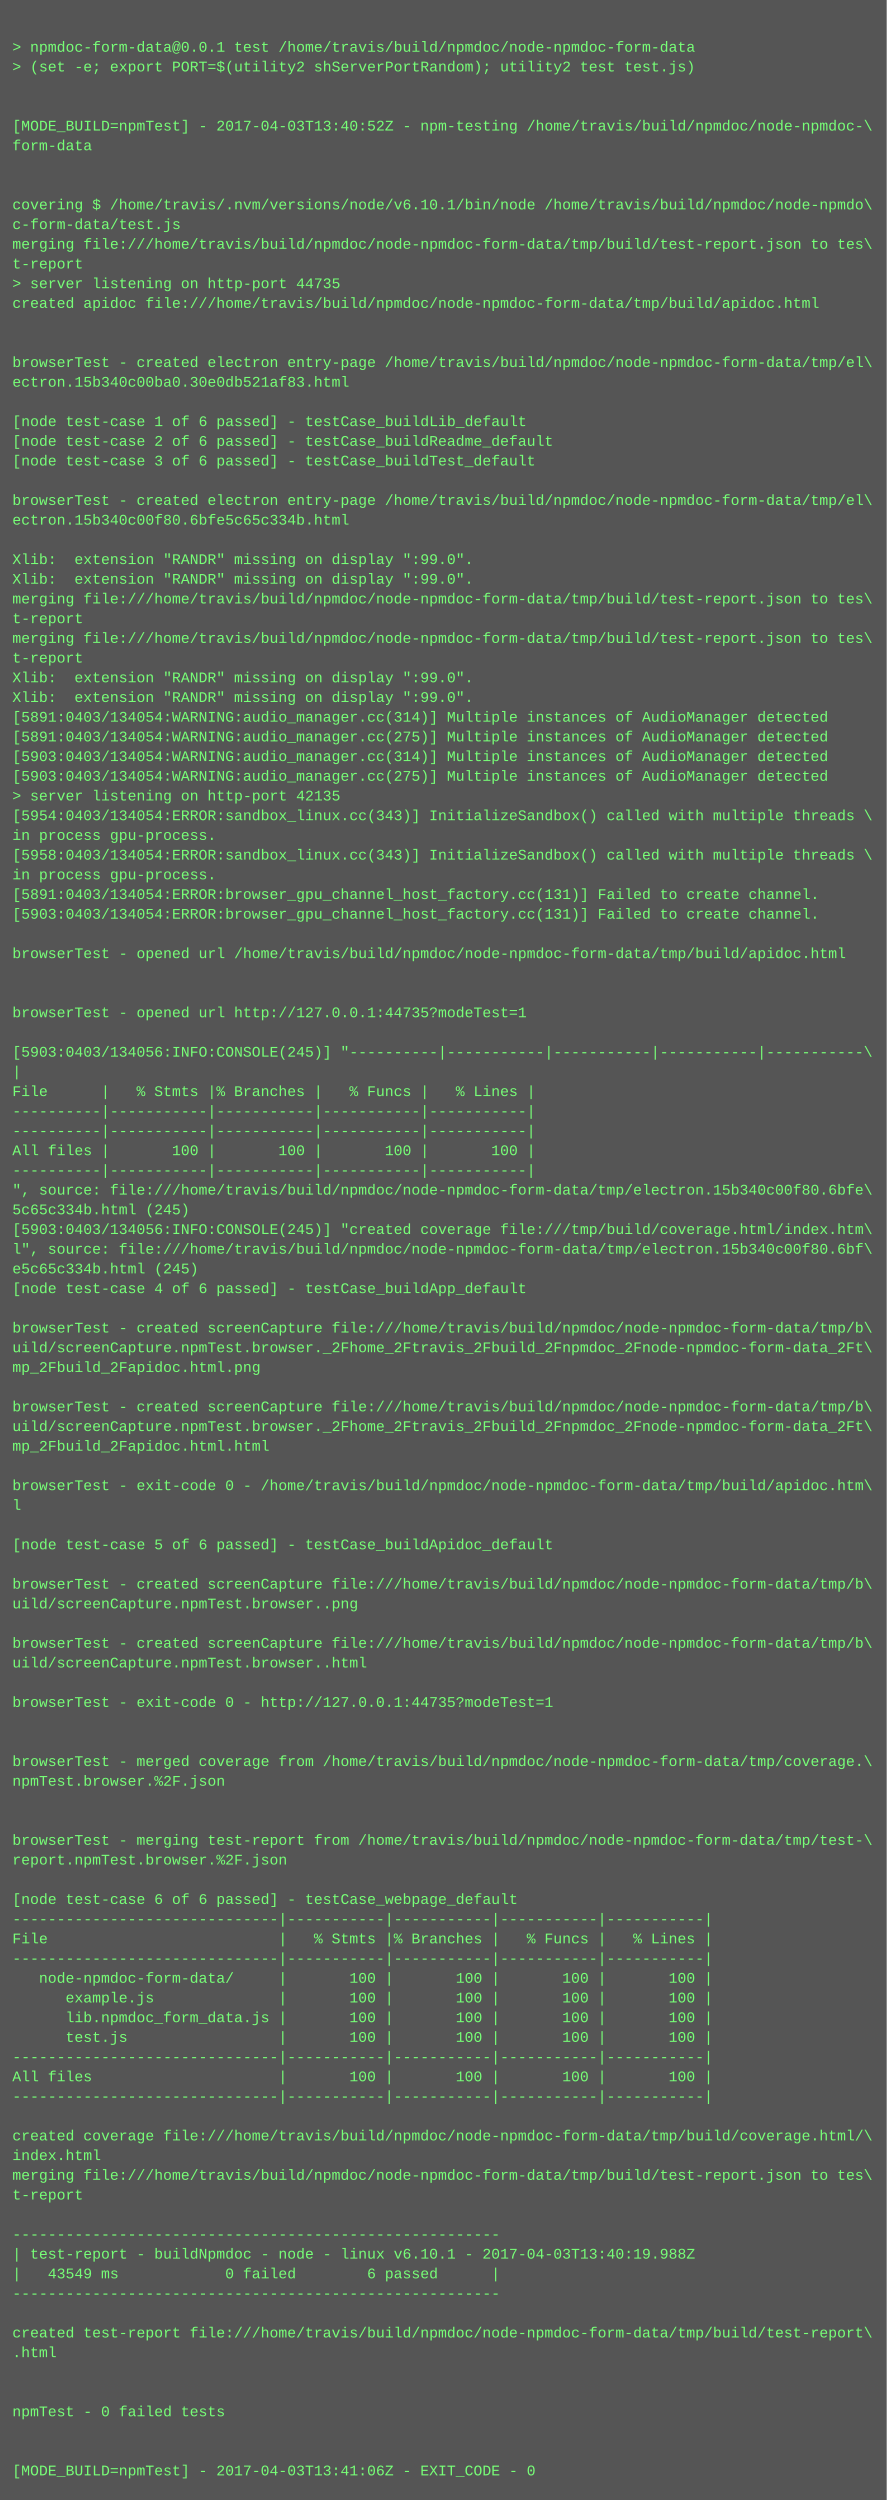
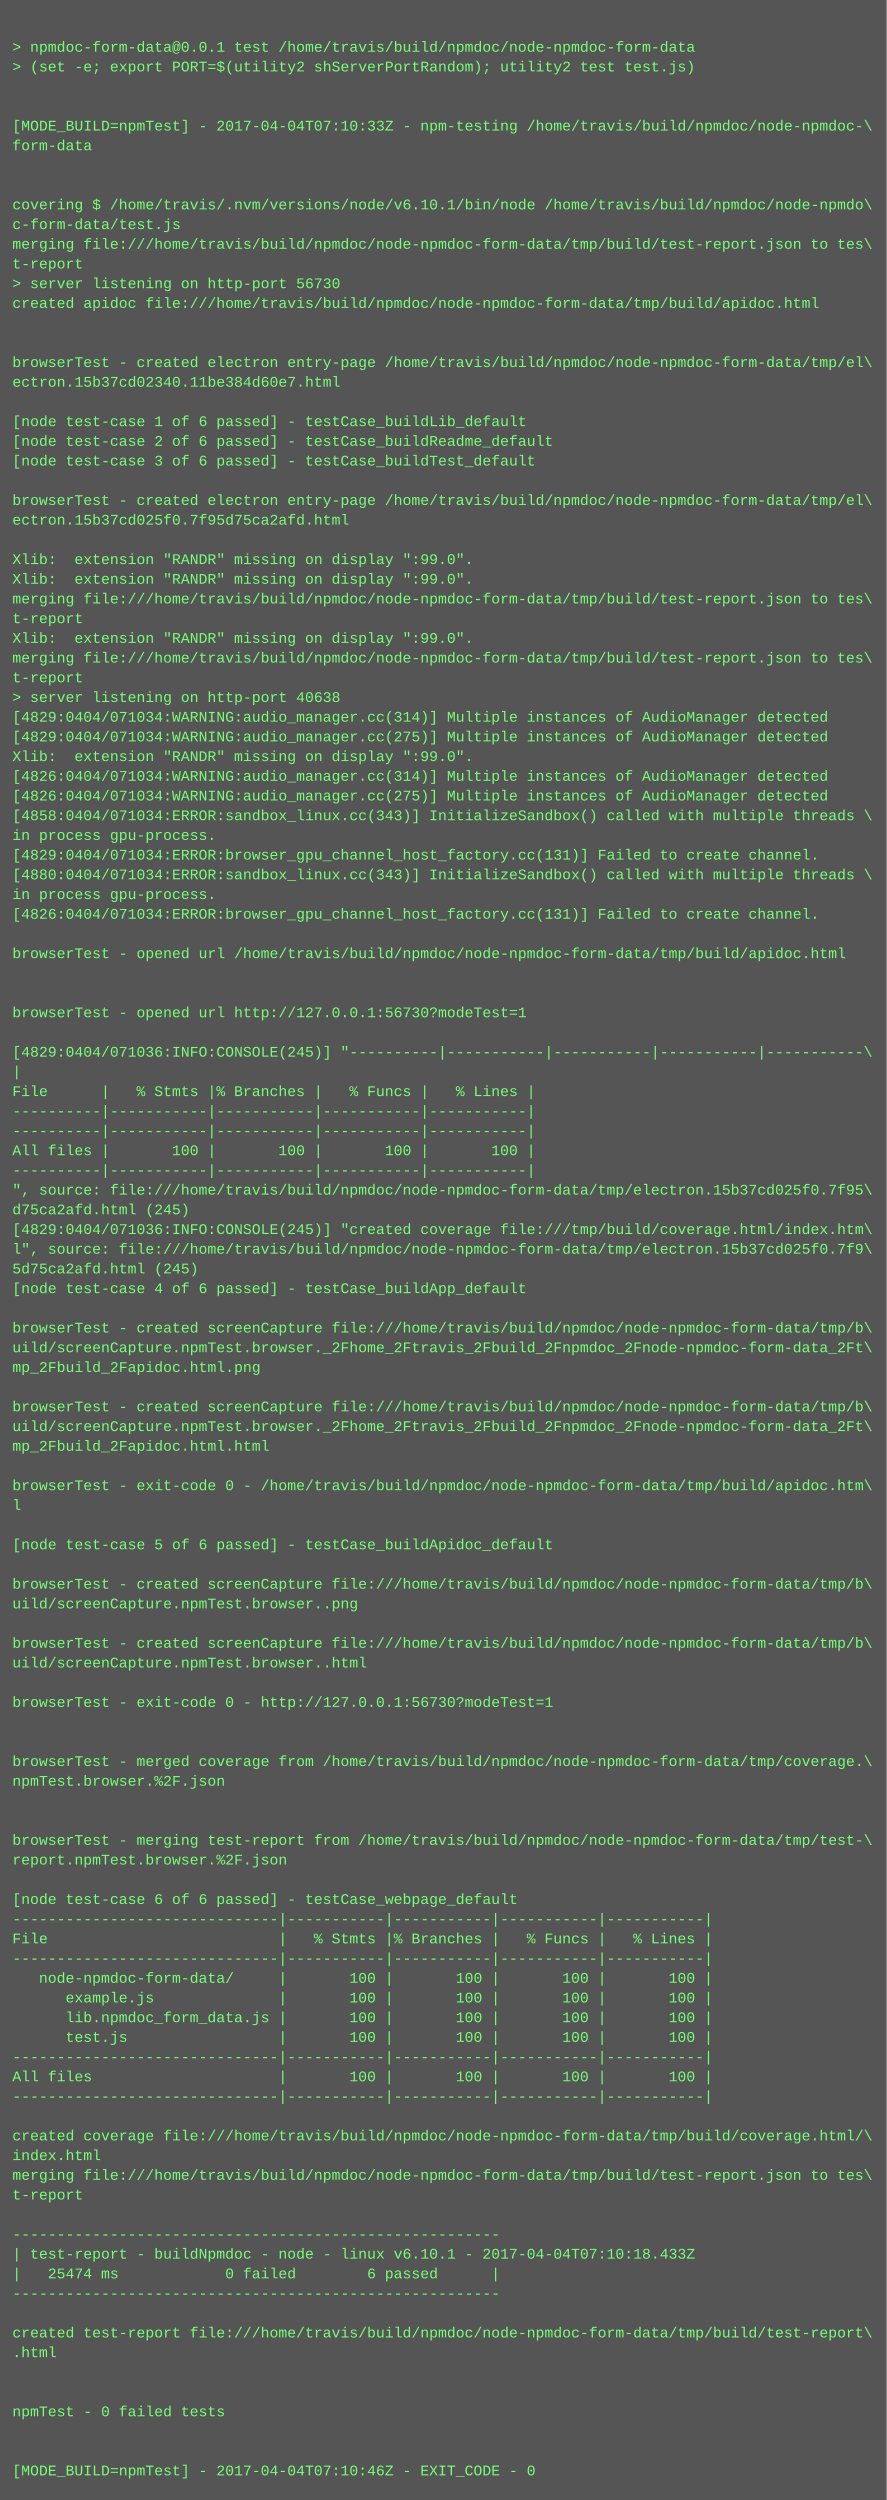
<svg xmlns="http://www.w3.org/2000/svg" height="2030" width="720">
  <rect height="2030" fill="#555" width="720" />
  <text fill="#7f7" font-family="Courier New" font-size="12" xml:space="preserve">
    <tspan x="10" y="26" />
    <tspan x="10" y="42">&gt; npmdoc-form-data@0.0.1 test /home/travis/build/npmdoc/node-npmdoc-form-data</tspan>
    <tspan x="10" y="58">&gt; (set -e; export PORT=$(utility2 shServerPortRandom); utility2 test test.js)</tspan>
    <tspan x="10" y="74" />
    <tspan x="10" y="90" />
-     <tspan x="10" y="106">[MODE_BUILD=npmTest] - 2017-04-03T13:40:52Z - npm-testing /home/travis/build/npmdoc/node-npmdoc-\</tspan>
+     <tspan x="10" y="106">[MODE_BUILD=npmTest] - 2017-04-04T07:10:33Z - npm-testing /home/travis/build/npmdoc/node-npmdoc-\</tspan>
    <tspan x="10" y="122">form-data</tspan>
    <tspan x="10" y="138" />
    <tspan x="10" y="154" />
    <tspan x="10" y="170">covering $ /home/travis/.nvm/versions/node/v6.10.1/bin/node /home/travis/build/npmdoc/node-npmdo\</tspan>
    <tspan x="10" y="186">c-form-data/test.js</tspan>
    <tspan x="10" y="202">merging file:///home/travis/build/npmdoc/node-npmdoc-form-data/tmp/build/test-report.json to tes\</tspan>
    <tspan x="10" y="218">t-report</tspan>
-     <tspan x="10" y="234">&gt; server listening on http-port 44735</tspan>
+     <tspan x="10" y="234">&gt; server listening on http-port 56730</tspan>
    <tspan x="10" y="250">created apidoc file:///home/travis/build/npmdoc/node-npmdoc-form-data/tmp/build/apidoc.html</tspan>
    <tspan x="10" y="266" />
    <tspan x="10" y="282" />
    <tspan x="10" y="298">browserTest - created electron entry-page /home/travis/build/npmdoc/node-npmdoc-form-data/tmp/el\</tspan>
-     <tspan x="10" y="314">ectron.15b340c00ba0.30e0db521af83.html</tspan>
+     <tspan x="10" y="314">ectron.15b37cd02340.11be384d60e7.html</tspan>
    <tspan x="10" y="330" />
    <tspan x="10" y="346">[node test-case 1 of 6 passed] - testCase_buildLib_default</tspan>
    <tspan x="10" y="362">[node test-case 2 of 6 passed] - testCase_buildReadme_default</tspan>
    <tspan x="10" y="378">[node test-case 3 of 6 passed] - testCase_buildTest_default</tspan>
    <tspan x="10" y="394" />
    <tspan x="10" y="410">browserTest - created electron entry-page /home/travis/build/npmdoc/node-npmdoc-form-data/tmp/el\</tspan>
-     <tspan x="10" y="426">ectron.15b340c00f80.6bfe5c65c334b.html</tspan>
+     <tspan x="10" y="426">ectron.15b37cd025f0.7f95d75ca2afd.html</tspan>
    <tspan x="10" y="442" />
    <tspan x="10" y="458">Xlib:  extension "RANDR" missing on display ":99.0".</tspan>
    <tspan x="10" y="474">Xlib:  extension "RANDR" missing on display ":99.0".</tspan>
    <tspan x="10" y="490">merging file:///home/travis/build/npmdoc/node-npmdoc-form-data/tmp/build/test-report.json to tes\</tspan>
    <tspan x="10" y="506">t-report</tspan>
-     <tspan x="10" y="522">merging file:///home/travis/build/npmdoc/node-npmdoc-form-data/tmp/build/test-report.json to tes\</tspan>
-     <tspan x="10" y="538">t-report</tspan>
-     <tspan x="10" y="554">Xlib:  extension "RANDR" missing on display ":99.0".</tspan>
-     <tspan x="10" y="570">Xlib:  extension "RANDR" missing on display ":99.0".</tspan>
-     <tspan x="10" y="586">[5891:0403/134054:WARNING:audio_manager.cc(314)] Multiple instances of AudioManager detected</tspan>
-     <tspan x="10" y="602">[5891:0403/134054:WARNING:audio_manager.cc(275)] Multiple instances of AudioManager detected</tspan>
-     <tspan x="10" y="618">[5903:0403/134054:WARNING:audio_manager.cc(314)] Multiple instances of AudioManager detected</tspan>
-     <tspan x="10" y="634">[5903:0403/134054:WARNING:audio_manager.cc(275)] Multiple instances of AudioManager detected</tspan>
-     <tspan x="10" y="650">&gt; server listening on http-port 42135</tspan>
-     <tspan x="10" y="666">[5954:0403/134054:ERROR:sandbox_linux.cc(343)] InitializeSandbox() called with multiple threads \</tspan>
+     <tspan x="10" y="522">Xlib:  extension "RANDR" missing on display ":99.0".</tspan>
+     <tspan x="10" y="538">merging file:///home/travis/build/npmdoc/node-npmdoc-form-data/tmp/build/test-report.json to tes\</tspan>
+     <tspan x="10" y="554">t-report</tspan>
+     <tspan x="10" y="570">&gt; server listening on http-port 40638</tspan>
+     <tspan x="10" y="586">[4829:0404/071034:WARNING:audio_manager.cc(314)] Multiple instances of AudioManager detected</tspan>
+     <tspan x="10" y="602">[4829:0404/071034:WARNING:audio_manager.cc(275)] Multiple instances of AudioManager detected</tspan>
+     <tspan x="10" y="618">Xlib:  extension "RANDR" missing on display ":99.0".</tspan>
+     <tspan x="10" y="634">[4826:0404/071034:WARNING:audio_manager.cc(314)] Multiple instances of AudioManager detected</tspan>
+     <tspan x="10" y="650">[4826:0404/071034:WARNING:audio_manager.cc(275)] Multiple instances of AudioManager detected</tspan>
+     <tspan x="10" y="666">[4858:0404/071034:ERROR:sandbox_linux.cc(343)] InitializeSandbox() called with multiple threads \</tspan>
    <tspan x="10" y="682">in process gpu-process. </tspan>
-     <tspan x="10" y="698">[5958:0403/134054:ERROR:sandbox_linux.cc(343)] InitializeSandbox() called with multiple threads \</tspan>
-     <tspan x="10" y="714">in process gpu-process. </tspan>
-     <tspan x="10" y="730">[5891:0403/134054:ERROR:browser_gpu_channel_host_factory.cc(131)] Failed to create channel.</tspan>
-     <tspan x="10" y="746">[5903:0403/134054:ERROR:browser_gpu_channel_host_factory.cc(131)] Failed to create channel.</tspan>
+     <tspan x="10" y="698">[4829:0404/071034:ERROR:browser_gpu_channel_host_factory.cc(131)] Failed to create channel.</tspan>
+     <tspan x="10" y="714">[4880:0404/071034:ERROR:sandbox_linux.cc(343)] InitializeSandbox() called with multiple threads \</tspan>
+     <tspan x="10" y="730">in process gpu-process. </tspan>
+     <tspan x="10" y="746">[4826:0404/071034:ERROR:browser_gpu_channel_host_factory.cc(131)] Failed to create channel.</tspan>
    <tspan x="10" y="762" />
    <tspan x="10" y="778">browserTest - opened url /home/travis/build/npmdoc/node-npmdoc-form-data/tmp/build/apidoc.html</tspan>
    <tspan x="10" y="794" />
    <tspan x="10" y="810" />
-     <tspan x="10" y="826">browserTest - opened url http://127.0.0.1:44735?modeTest=1</tspan>
+     <tspan x="10" y="826">browserTest - opened url http://127.0.0.1:56730?modeTest=1</tspan>
    <tspan x="10" y="842" />
-     <tspan x="10" y="858">[5903:0403/134056:INFO:CONSOLE(245)] "----------|-----------|-----------|-----------|-----------\</tspan>
+     <tspan x="10" y="858">[4829:0404/071036:INFO:CONSOLE(245)] "----------|-----------|-----------|-----------|-----------\</tspan>
    <tspan x="10" y="874">|</tspan>
    <tspan x="10" y="890">File      |   % Stmts |% Branches |   % Funcs |   % Lines |</tspan>
    <tspan x="10" y="906">----------|-----------|-----------|-----------|-----------|</tspan>
    <tspan x="10" y="922">----------|-----------|-----------|-----------|-----------|</tspan>
    <tspan x="10" y="938">All files |       100 |       100 |       100 |       100 |</tspan>
    <tspan x="10" y="954">----------|-----------|-----------|-----------|-----------|</tspan>
-     <tspan x="10" y="970">", source: file:///home/travis/build/npmdoc/node-npmdoc-form-data/tmp/electron.15b340c00f80.6bfe\</tspan>
-     <tspan x="10" y="986">5c65c334b.html (245)</tspan>
-     <tspan x="10" y="1002">[5903:0403/134056:INFO:CONSOLE(245)] "created coverage file:///tmp/build/coverage.html/index.htm\</tspan>
-     <tspan x="10" y="1018">l", source: file:///home/travis/build/npmdoc/node-npmdoc-form-data/tmp/electron.15b340c00f80.6bf\</tspan>
-     <tspan x="10" y="1034">e5c65c334b.html (245)</tspan>
+     <tspan x="10" y="970">", source: file:///home/travis/build/npmdoc/node-npmdoc-form-data/tmp/electron.15b37cd025f0.7f95\</tspan>
+     <tspan x="10" y="986">d75ca2afd.html (245)</tspan>
+     <tspan x="10" y="1002">[4829:0404/071036:INFO:CONSOLE(245)] "created coverage file:///tmp/build/coverage.html/index.htm\</tspan>
+     <tspan x="10" y="1018">l", source: file:///home/travis/build/npmdoc/node-npmdoc-form-data/tmp/electron.15b37cd025f0.7f9\</tspan>
+     <tspan x="10" y="1034">5d75ca2afd.html (245)</tspan>
    <tspan x="10" y="1050">[node test-case 4 of 6 passed] - testCase_buildApp_default</tspan>
    <tspan x="10" y="1066" />
    <tspan x="10" y="1082">browserTest - created screenCapture file:///home/travis/build/npmdoc/node-npmdoc-form-data/tmp/b\</tspan>
    <tspan x="10" y="1098">uild/screenCapture.npmTest.browser._2Fhome_2Ftravis_2Fbuild_2Fnpmdoc_2Fnode-npmdoc-form-data_2Ft\</tspan>
    <tspan x="10" y="1114">mp_2Fbuild_2Fapidoc.html.png</tspan>
    <tspan x="10" y="1130" />
    <tspan x="10" y="1146">browserTest - created screenCapture file:///home/travis/build/npmdoc/node-npmdoc-form-data/tmp/b\</tspan>
    <tspan x="10" y="1162">uild/screenCapture.npmTest.browser._2Fhome_2Ftravis_2Fbuild_2Fnpmdoc_2Fnode-npmdoc-form-data_2Ft\</tspan>
    <tspan x="10" y="1178">mp_2Fbuild_2Fapidoc.html.html</tspan>
    <tspan x="10" y="1194" />
    <tspan x="10" y="1210">browserTest - exit-code 0 - /home/travis/build/npmdoc/node-npmdoc-form-data/tmp/build/apidoc.htm\</tspan>
    <tspan x="10" y="1226">l</tspan>
    <tspan x="10" y="1242" />
    <tspan x="10" y="1258">[node test-case 5 of 6 passed] - testCase_buildApidoc_default</tspan>
    <tspan x="10" y="1274" />
    <tspan x="10" y="1290">browserTest - created screenCapture file:///home/travis/build/npmdoc/node-npmdoc-form-data/tmp/b\</tspan>
    <tspan x="10" y="1306">uild/screenCapture.npmTest.browser..png</tspan>
    <tspan x="10" y="1322" />
    <tspan x="10" y="1338">browserTest - created screenCapture file:///home/travis/build/npmdoc/node-npmdoc-form-data/tmp/b\</tspan>
    <tspan x="10" y="1354">uild/screenCapture.npmTest.browser..html</tspan>
    <tspan x="10" y="1370" />
-     <tspan x="10" y="1386">browserTest - exit-code 0 - http://127.0.0.1:44735?modeTest=1</tspan>
+     <tspan x="10" y="1386">browserTest - exit-code 0 - http://127.0.0.1:56730?modeTest=1</tspan>
    <tspan x="10" y="1402" />
    <tspan x="10" y="1418" />
    <tspan x="10" y="1434">browserTest - merged coverage from /home/travis/build/npmdoc/node-npmdoc-form-data/tmp/coverage.\</tspan>
    <tspan x="10" y="1450">npmTest.browser.%2F.json</tspan>
    <tspan x="10" y="1466" />
    <tspan x="10" y="1482" />
    <tspan x="10" y="1498">browserTest - merging test-report from /home/travis/build/npmdoc/node-npmdoc-form-data/tmp/test-\</tspan>
    <tspan x="10" y="1514">report.npmTest.browser.%2F.json</tspan>
    <tspan x="10" y="1530" />
    <tspan x="10" y="1546">[node test-case 6 of 6 passed] - testCase_webpage_default</tspan>
    <tspan x="10" y="1562">------------------------------|-----------|-----------|-----------|-----------|</tspan>
    <tspan x="10" y="1578">File                          |   % Stmts |% Branches |   % Funcs |   % Lines |</tspan>
    <tspan x="10" y="1594">------------------------------|-----------|-----------|-----------|-----------|</tspan>
    <tspan x="10" y="1610">   node-npmdoc-form-data/     |       100 |       100 |       100 |       100 |</tspan>
    <tspan x="10" y="1626">      example.js              |       100 |       100 |       100 |       100 |</tspan>
    <tspan x="10" y="1642">      lib.npmdoc_form_data.js |       100 |       100 |       100 |       100 |</tspan>
    <tspan x="10" y="1658">      test.js                 |       100 |       100 |       100 |       100 |</tspan>
    <tspan x="10" y="1674">------------------------------|-----------|-----------|-----------|-----------|</tspan>
    <tspan x="10" y="1690">All files                     |       100 |       100 |       100 |       100 |</tspan>
    <tspan x="10" y="1706">------------------------------|-----------|-----------|-----------|-----------|</tspan>
    <tspan x="10" y="1722" />
    <tspan x="10" y="1738">created coverage file:///home/travis/build/npmdoc/node-npmdoc-form-data/tmp/build/coverage.html/\</tspan>
    <tspan x="10" y="1754">index.html</tspan>
    <tspan x="10" y="1770">merging file:///home/travis/build/npmdoc/node-npmdoc-form-data/tmp/build/test-report.json to tes\</tspan>
    <tspan x="10" y="1786">t-report</tspan>
    <tspan x="10" y="1802" />
    <tspan x="10" y="1818">-------------------------------------------------------</tspan>
-     <tspan x="10" y="1834">| test-report - buildNpmdoc - node - linux v6.10.1 - 2017-04-03T13:40:19.988Z</tspan>
-     <tspan x="10" y="1850">|   43549 ms            0 failed        6 passed      |</tspan>
+     <tspan x="10" y="1834">| test-report - buildNpmdoc - node - linux v6.10.1 - 2017-04-04T07:10:18.433Z</tspan>
+     <tspan x="10" y="1850">|   25474 ms            0 failed        6 passed      |</tspan>
    <tspan x="10" y="1866">-------------------------------------------------------</tspan>
    <tspan x="10" y="1882" />
    <tspan x="10" y="1898">created test-report file:///home/travis/build/npmdoc/node-npmdoc-form-data/tmp/build/test-report\</tspan>
    <tspan x="10" y="1914">.html</tspan>
    <tspan x="10" y="1930" />
    <tspan x="10" y="1946" />
    <tspan x="10" y="1962">npmTest - 0 failed tests</tspan>
    <tspan x="10" y="1978" />
    <tspan x="10" y="1994" />
-     <tspan x="10" y="2010">[MODE_BUILD=npmTest] - 2017-04-03T13:41:06Z - EXIT_CODE - 0</tspan>
+     <tspan x="10" y="2010">[MODE_BUILD=npmTest] - 2017-04-04T07:10:46Z - EXIT_CODE - 0</tspan>
  </text>
</svg>
